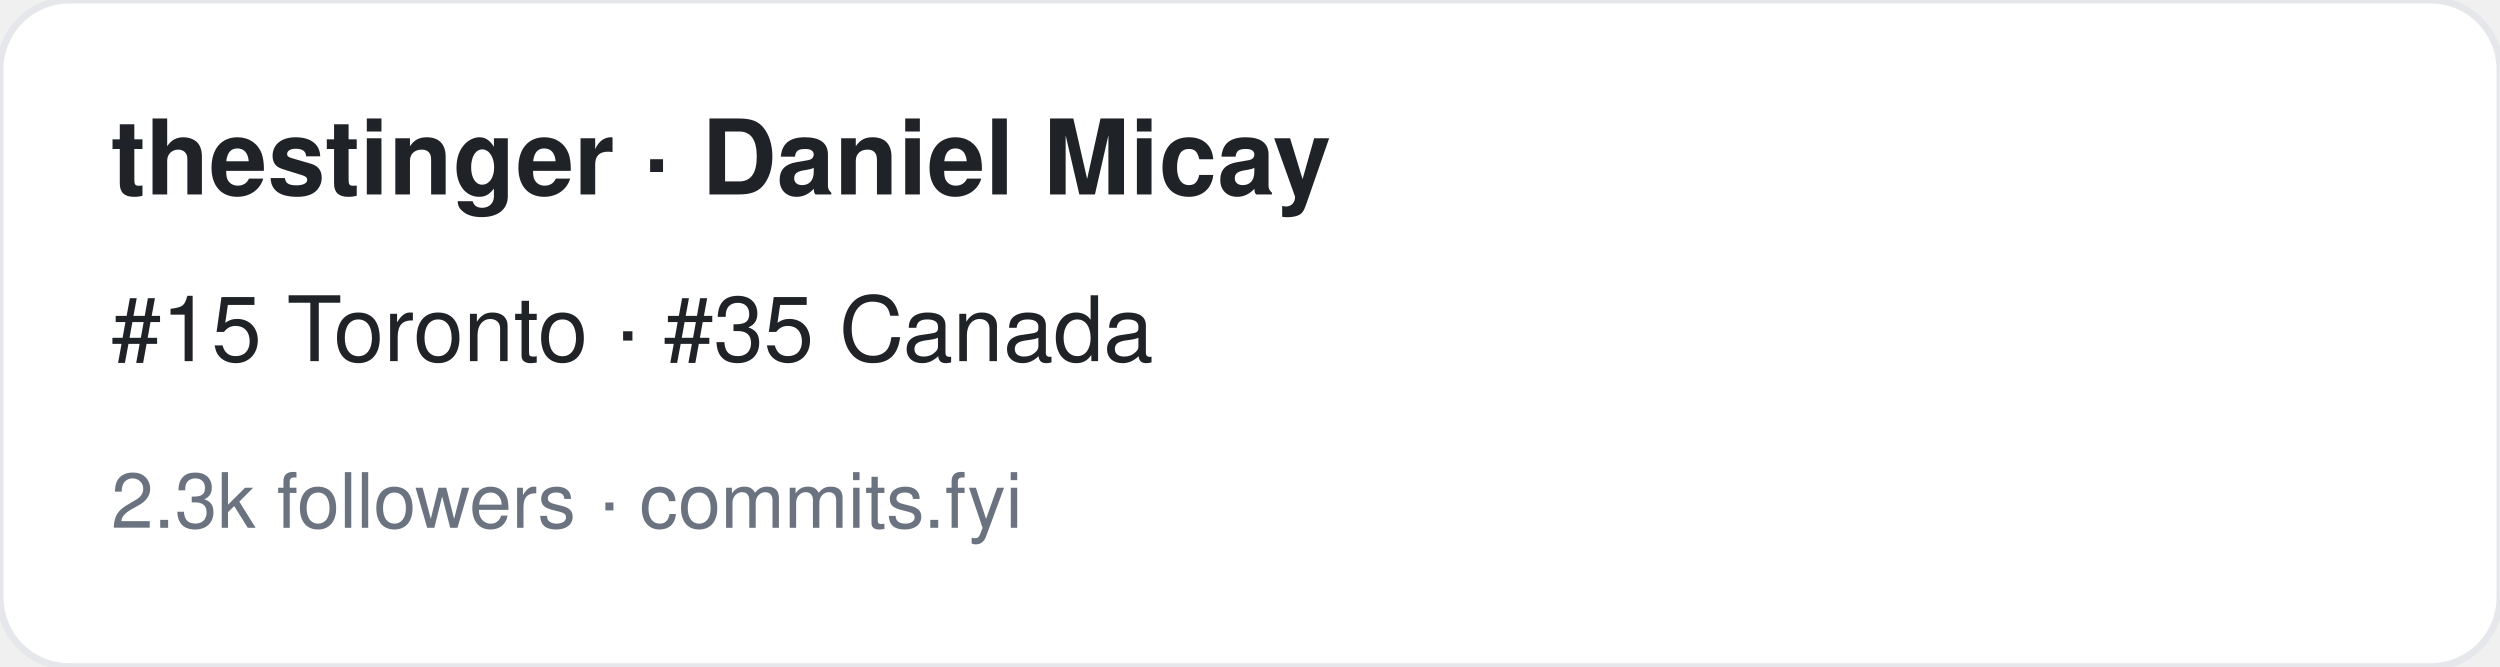
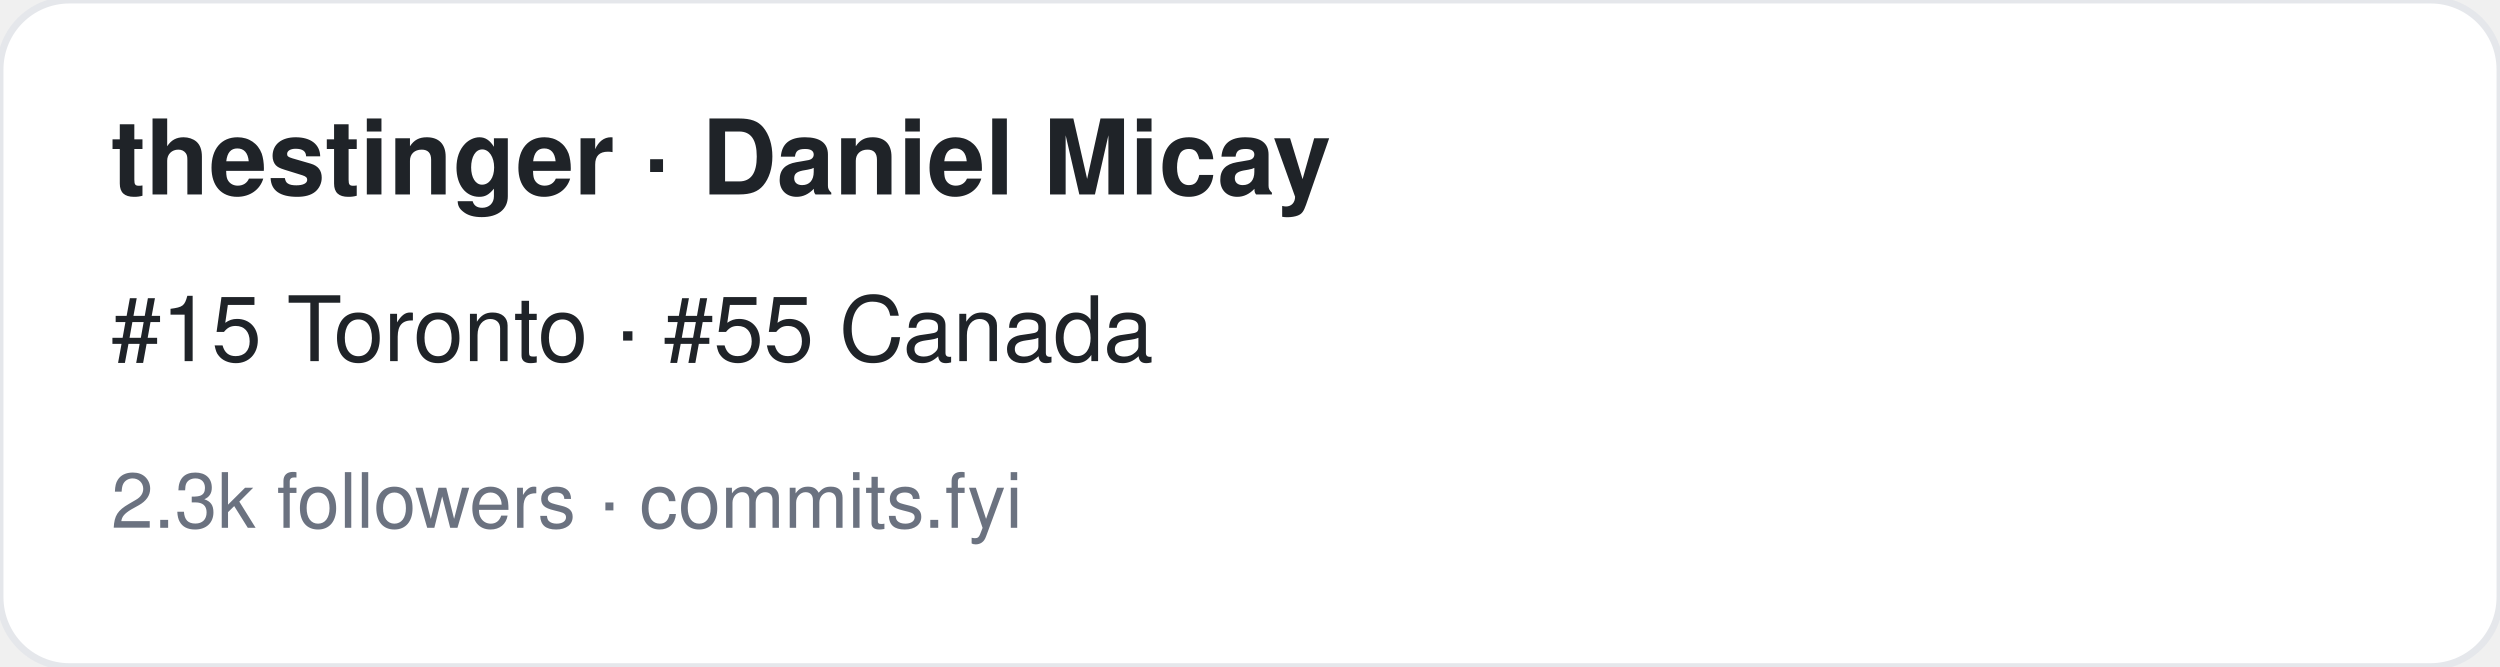
<svg xmlns="http://www.w3.org/2000/svg" width="360" height="96" viewBox="0 0 360 96" font-family="-apple-system,BlinkMacSystemFont,Segoe UI,Helvetica,Arial,sans-serif">
  <rect width="360" height="96" rx="10" fill="#ffffff" stroke="#e5e7eb" />
  <text x="16" y="28" font-size="15" font-weight="700" fill="#1f2328">thestinger · Daniel Micay</text>
-   <text x="16" y="52" font-size="13" fill="#1f2328">#15 Toronto · #35 Canada</text>
+   <text x="16" y="52" font-size="13" fill="#1f2328">#15 Toronto · #55 Canada</text>
  <text x="16" y="76" font-size="11" fill="#6b7280">2.3k followers · commits.fyi</text>
</svg>
